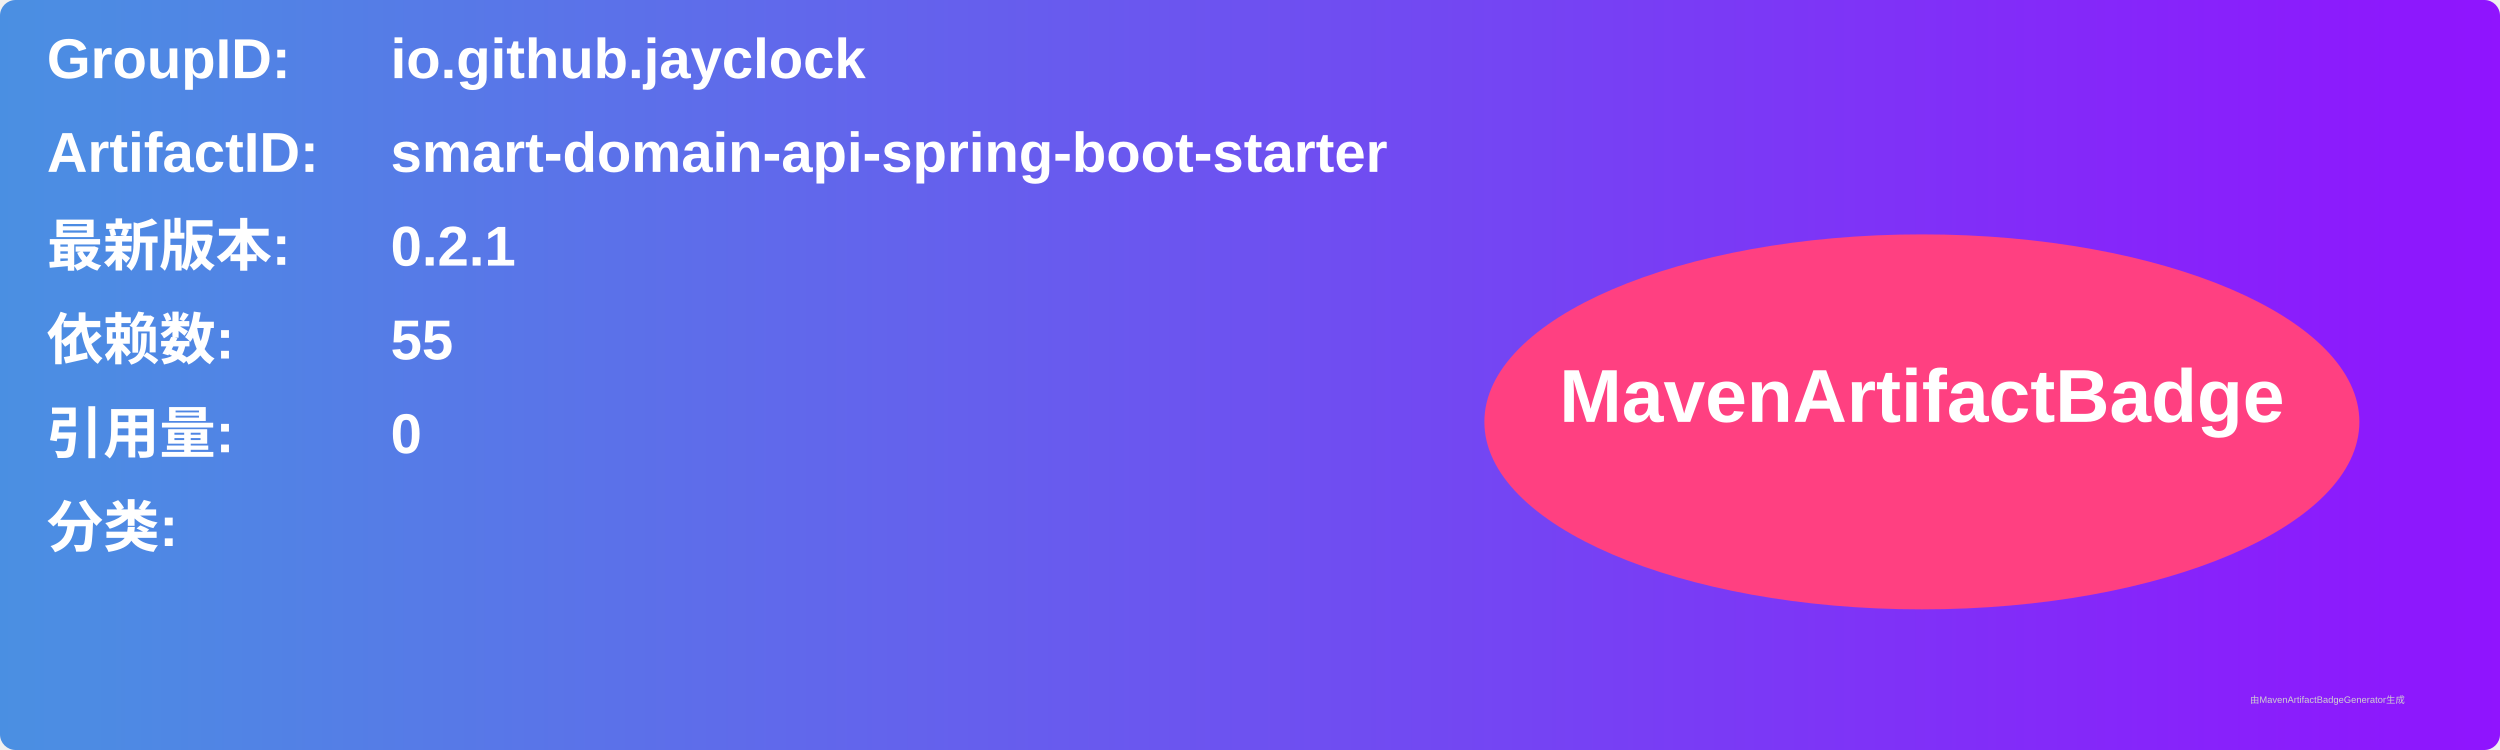
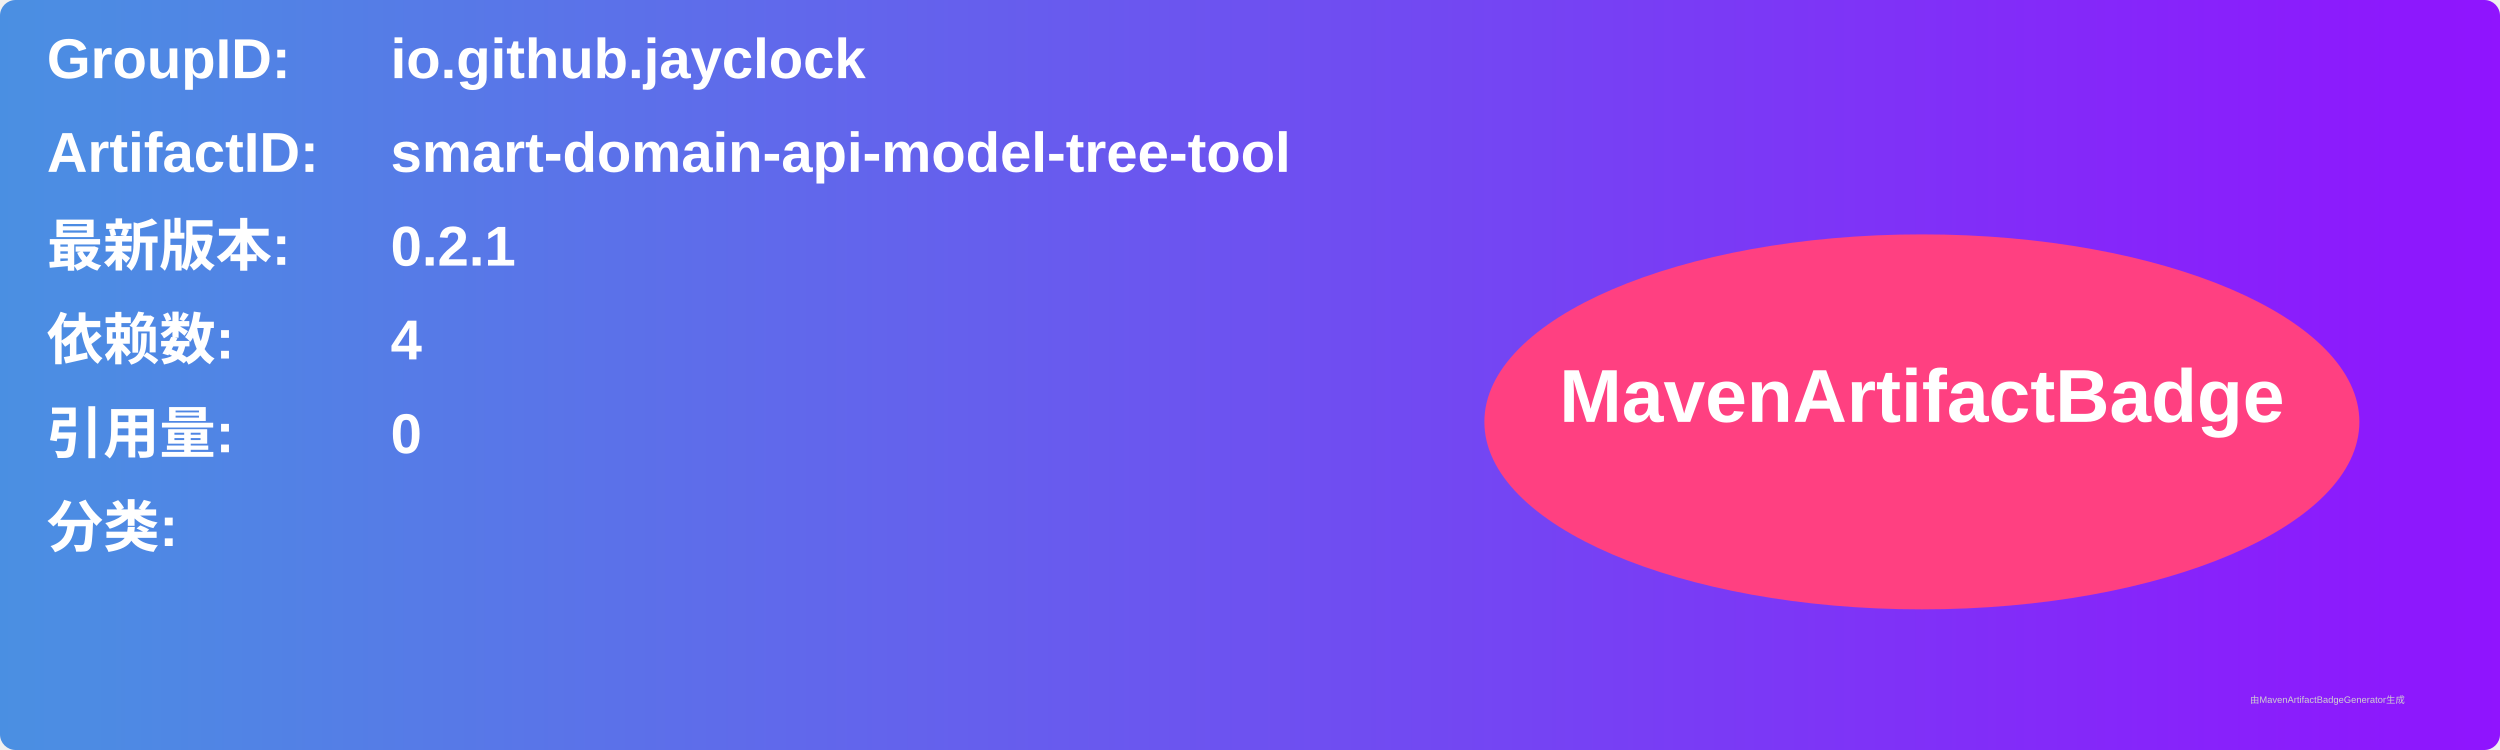
<svg xmlns="http://www.w3.org/2000/svg" width="800" height="240" viewBox="0 0 800 240">
  <linearGradient id="grad" x1="0%" y1="0%" x2="100%" y2="0%">
    <stop offset="0%" stop-color="#4a90e2" />
    <stop offset="100%" stop-color="#9013fe" />
  </linearGradient>
  <rect width="100%" height="100%" rx="5" ry="5" fill="url(#grad)" />
  <g transform="translate(15, 15)">
    <text x="0" y="10" font-family="Arial" font-size="18" fill="white" font-weight="bold" width="260">GroupID:</text>
    <text x="110" y="10" font-family="Arial" font-size="18" fill="white" font-weight="bold" width="460">io.github.jayclock</text>
    <text x="0" y="40" font-family="Arial" font-size="18" fill="white" font-weight="bold" width="260">ArtifactID:</text>
-     <text x="110" y="40" font-family="Arial" font-size="18" fill="white" font-weight="bold" width="460">smart-domain-api-spring-boot-starter</text>
+     <text x="110" y="40" font-family="Arial" font-size="18" fill="white" font-weight="bold" width="460">smart-domain-api-model-tree-tool</text>
    <text x="0" y="70" font-family="Arial" font-size="18" fill="white" font-weight="bold">最新版本:</text>
    <text x="110" y="70" font-family="Arial" font-size="18" fill="white" font-weight="bold">
      <tspan font-weight="bold">0.2.1</tspan>
    </text>
    <text x="0" y="100" font-family="Arial" font-size="18" fill="white" font-weight="bold">依赖数: </text>
    <text x="110" y="100" font-family="Arial" font-size="18" fill="white">
-       <tspan font-weight="bold">55</tspan>
+       <tspan font-weight="bold">4</tspan>
    </text>
    <text x="0" y="130" font-family="Arial" font-size="18" fill="white" font-weight="bold">引用量: </text>
    <text x="110" y="130" font-family="Arial" font-size="18" fill="white">
      <tspan font-weight="bold">0</tspan>
    </text>
    <text x="0" y="160" font-family="Arial" font-size="18" fill="white" font-weight="bold">分类:</text>
    <text x="10" y="190" font-family="Arial" font-size="10" fill="white">
      <tspan font-weight="bold" />
    </text>
    <ellipse cx="600" cy="120" rx="140" ry="60" fill="#ff4081" />
    <text x="600" y="120" text-anchor="middle" font-family="Arial" font-size="24" fill="white" font-weight="bold">MavenArtifactBadge</text>
  </g>
  <text x="720" y="225" font-family="Arial" font-size="3" fill="#d0d0d0">由MavenArtifactBadgeGenerator生成</text>
</svg>
